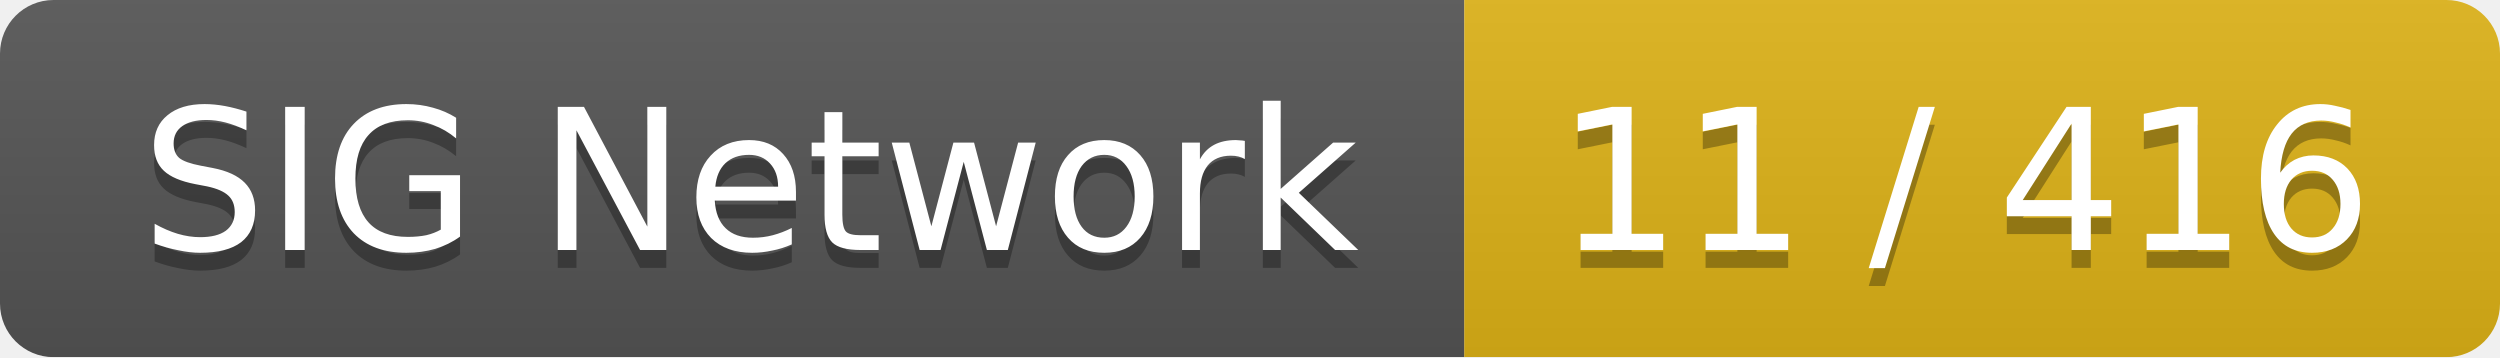
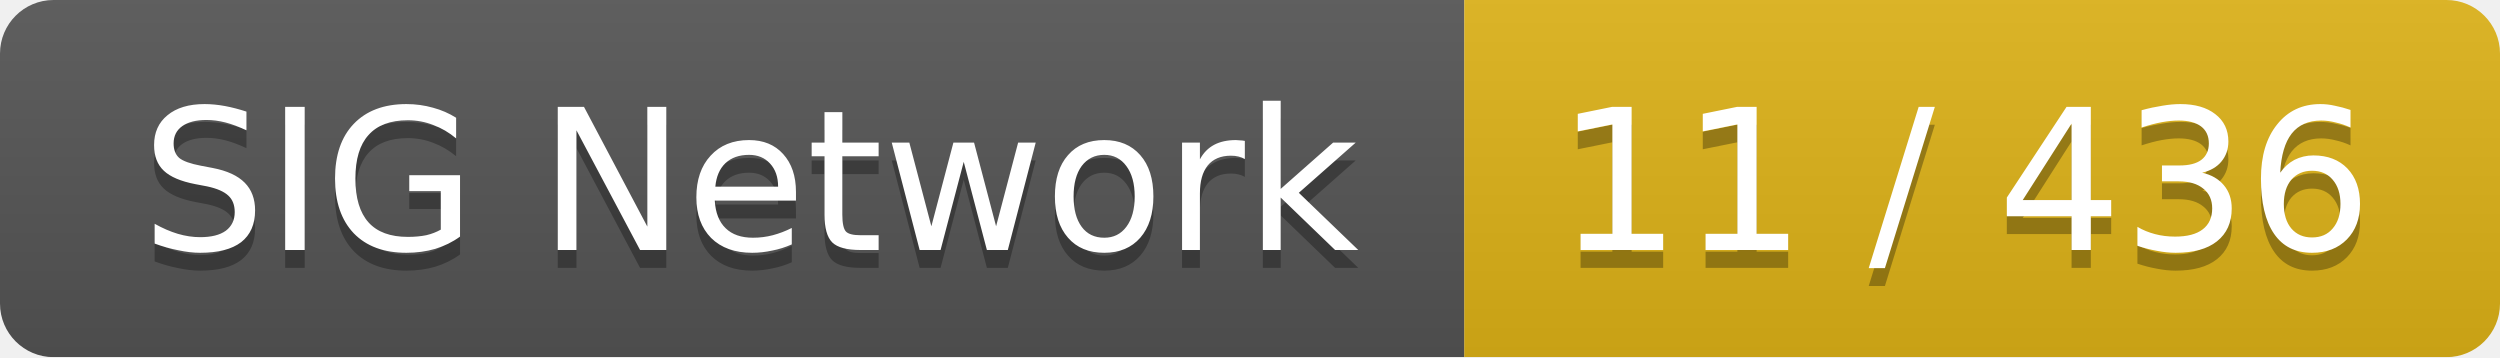
<svg xmlns="http://www.w3.org/2000/svg" width="140" height="20">
  <linearGradient id="smooth" x2="0" y2="100%">
    <stop offset="0" stop-color="#bbb" stop-opacity=".1" />
    <stop offset="1" stop-opacity=".1" />
  </linearGradient>
  <mask id="round">
    <rect width="140" height="20" rx="3" fill="#fff" />
  </mask>
  <g mask="url(#round)">
    <rect width="82" height="20" fill="#555" />
    <rect x="82" width="58" height="20" fill="#dfb317" />
    <rect width="140" height="20" fill="url(#smooth)" />
  </g>
  <g fill="#fff" text-anchor="middle" font-family="DejaVu Sans,Verdana,Geneva,sans-serif" font-size="11">
    <text x="42" y="15" fill="#010101" fill-opacity=".3">SIG Network</text>
    <text x="42" y="14">SIG Network</text>
-     <text x="110" y="15" fill="#010101" fill-opacity=".3">11 / 416</text>
-     <text x="110" y="14">11 / 416</text>
+     <text x="110" y="15" fill="#010101" fill-opacity=".3">11 / 436</text>
+     <text x="110" y="14">11 / 436</text>
  </g>
</svg>
